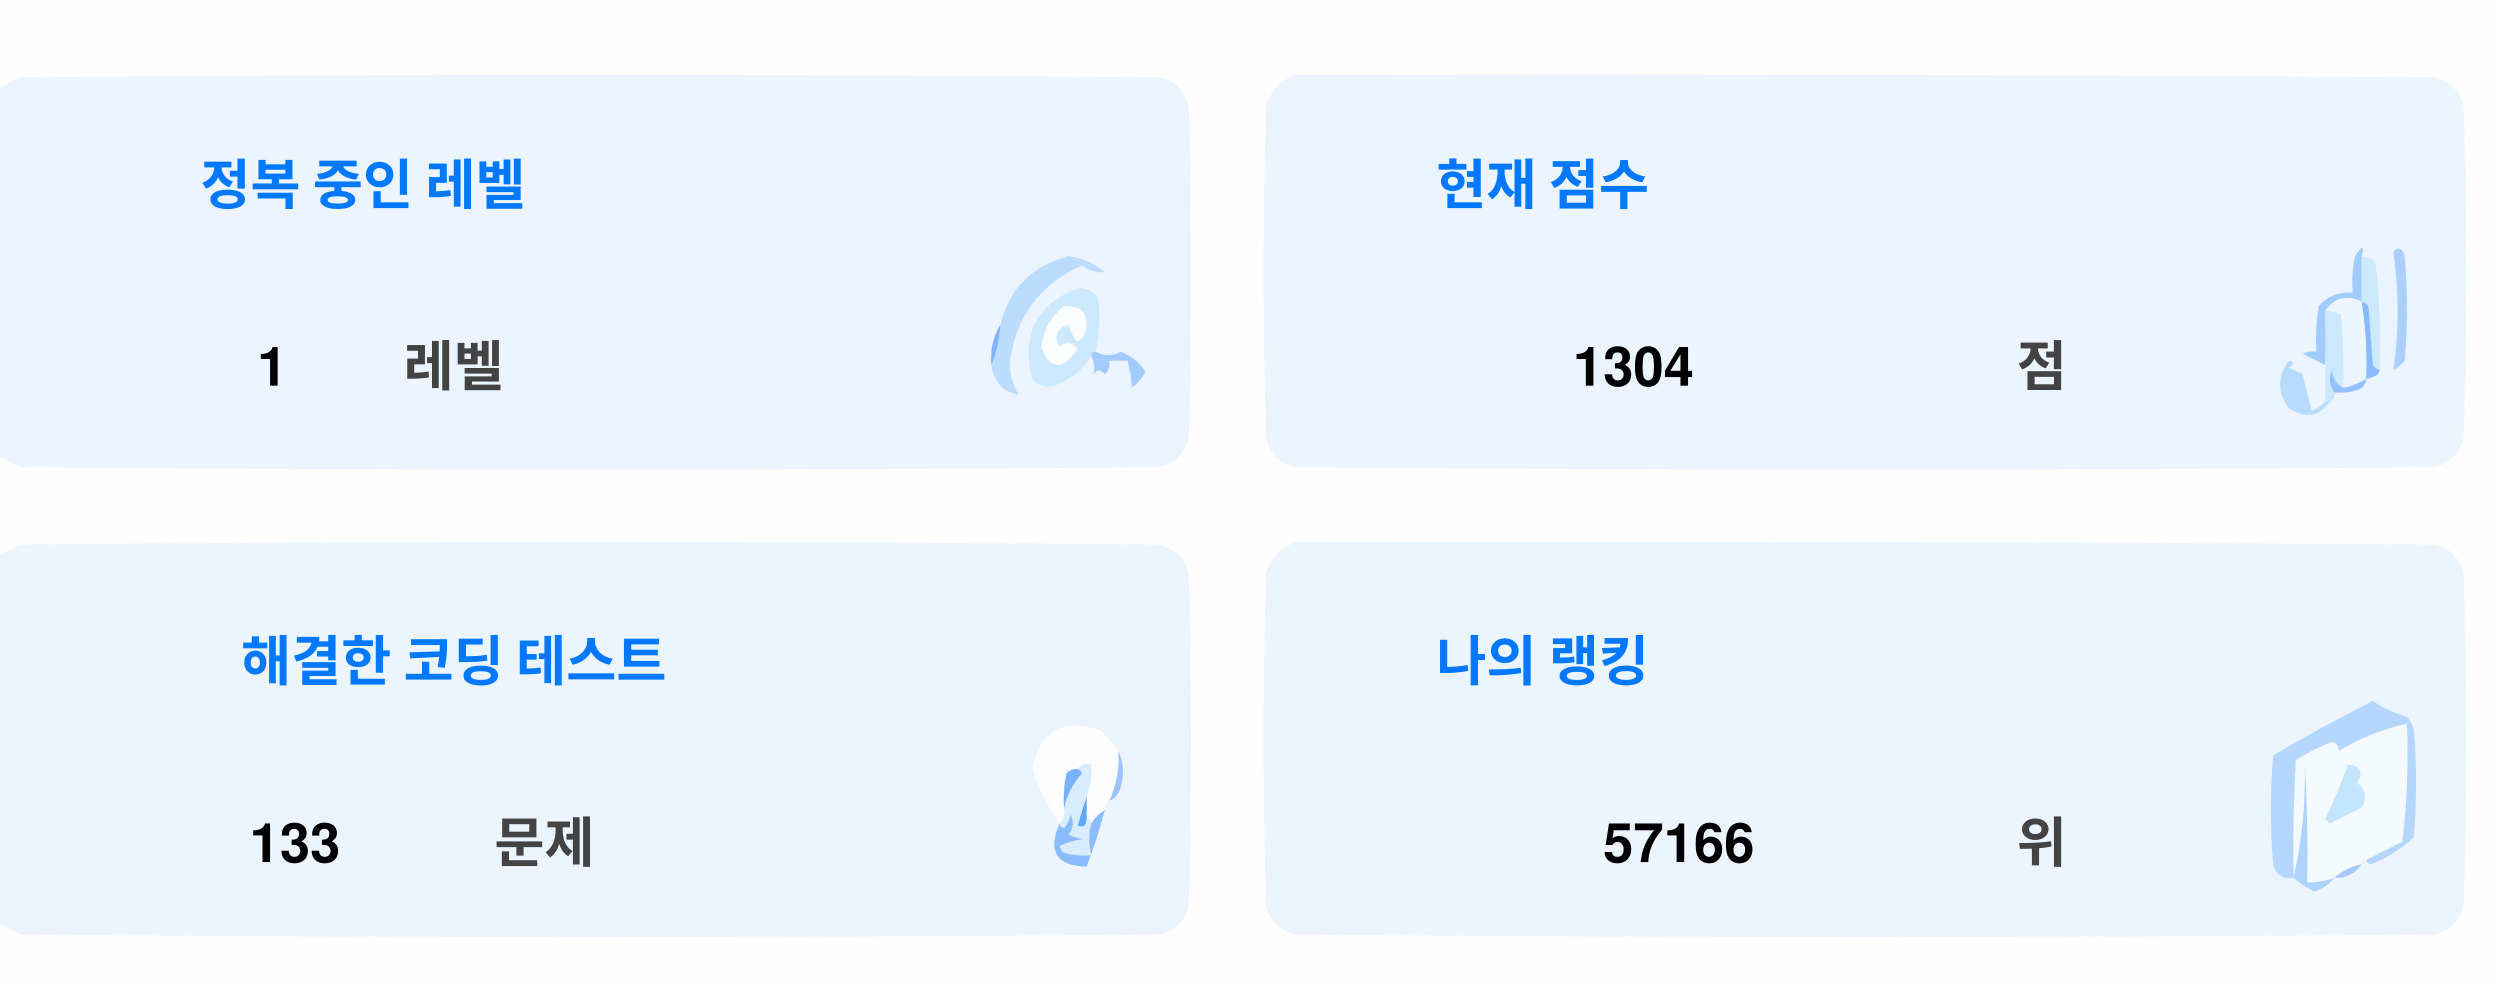
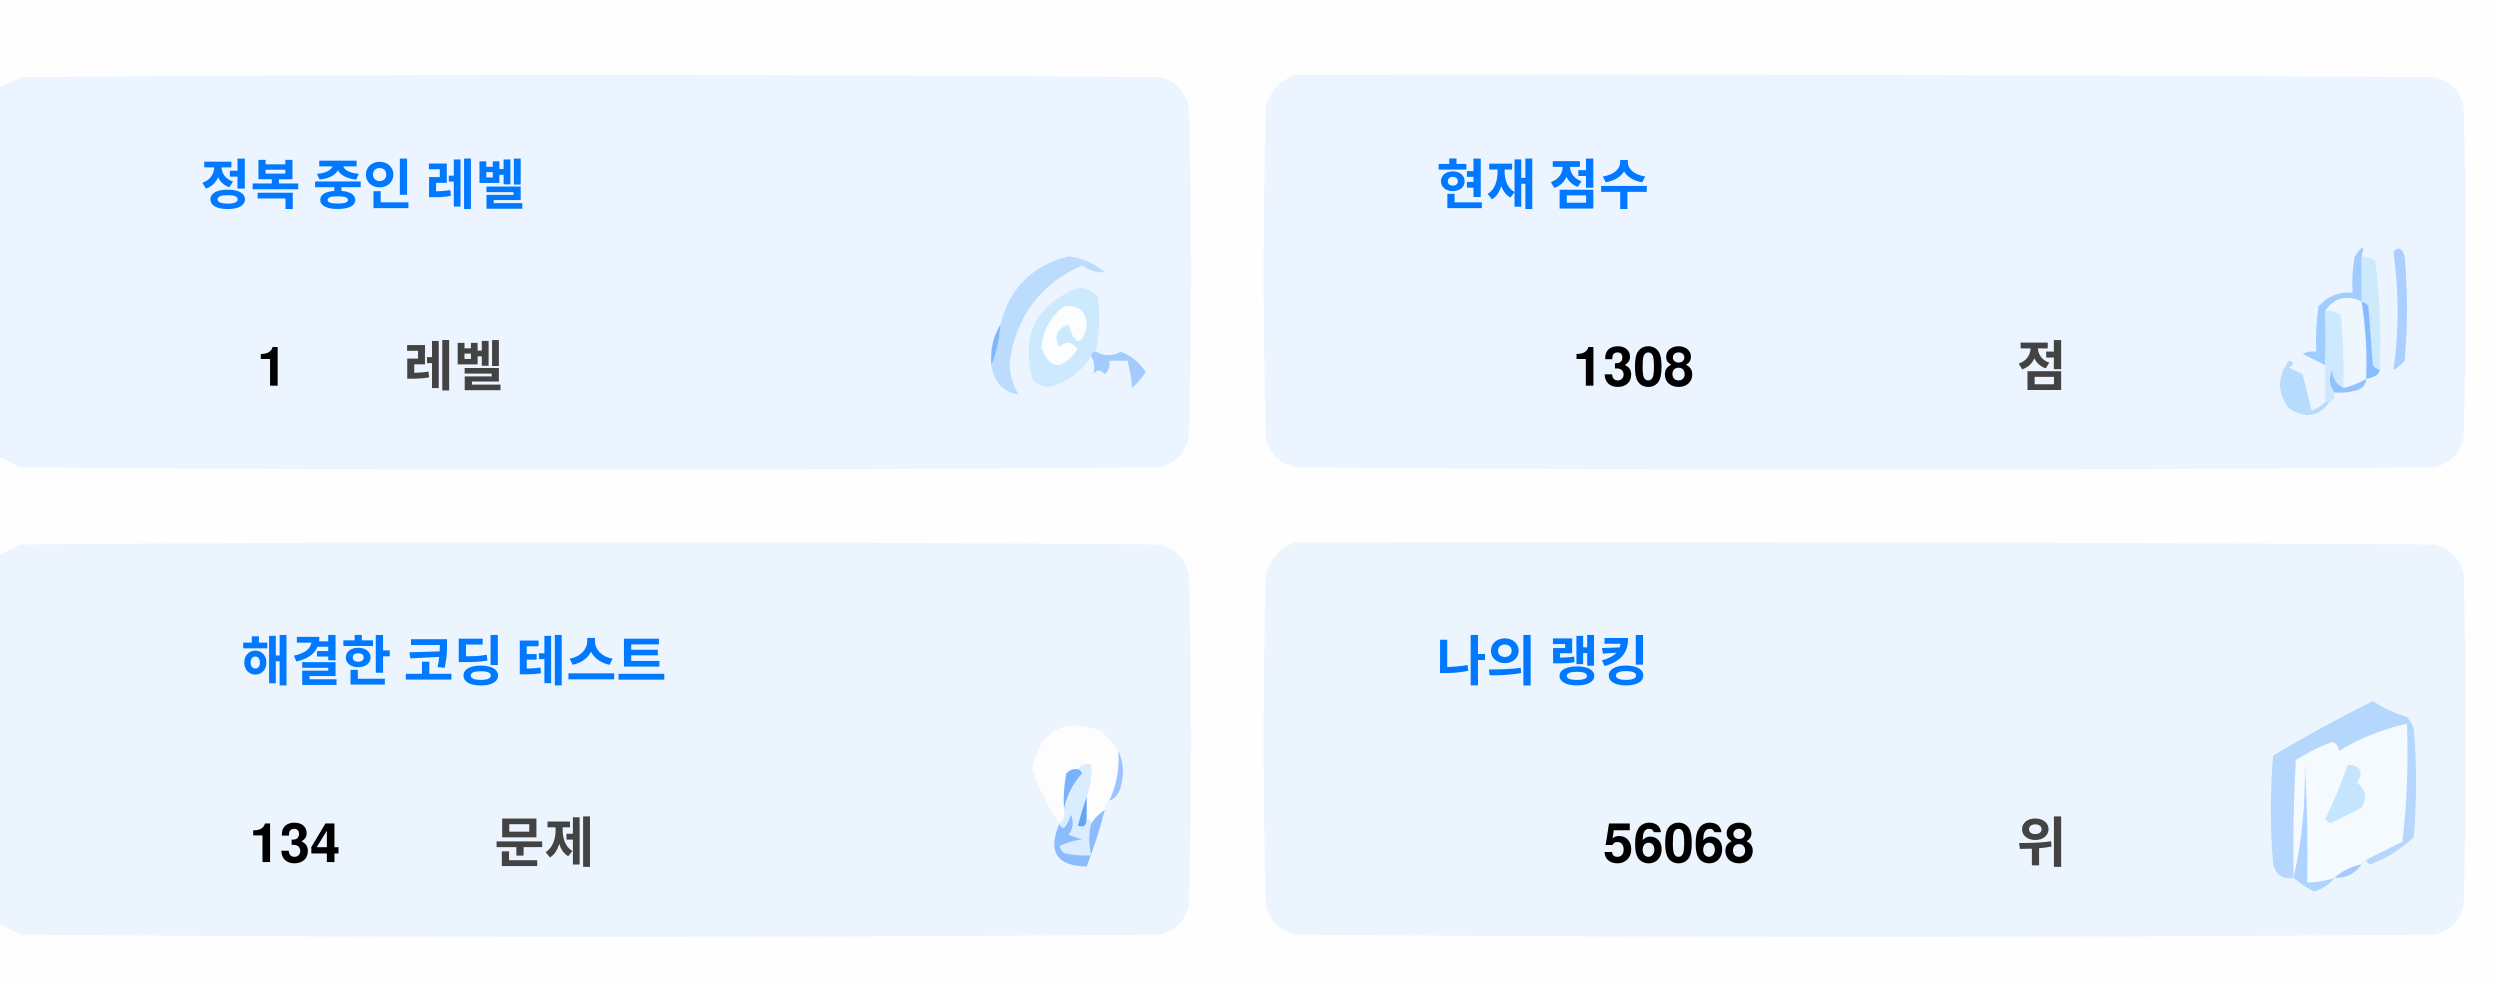
<svg xmlns="http://www.w3.org/2000/svg" version="1.1" width="551px" height="217px" style="shape-rendering:geometricPrecision; text-rendering:geometricPrecision; image-rendering:optimizeQuality; fill-rule:evenodd; clip-rule:evenodd">
  <style>.title {fill: #434343;font-size: 1rem;line-height: 1.5rem;font-weight: bold;font-family: -apple-system, BlinkMacSystemFont, Segoe UI, Helvetica, Arial, sans-serif, Apple Color Emoji, Segoe UI Emoji;}.desc {fill: #434343;font-size: 2.5rem;font-weight: bold;line-height: 1.5rem;font-family: -apple-system, BlinkMacSystemFont, Segoe UI, Helvetica, Arial, sans-serif, Apple Color Emoji, Segoe UI Emoji;}.desc-2 {fill: #434343;font-size: 1rem;font-weight: bold;line-height: 1.5rem;font-family: -apple-system, BlinkMacSystemFont, Segoe UI, Helvetica, Arial, sans-serif, Apple Color Emoji, Segoe UI Emoji;}.text, .desc {animation: twinkling 4s ease-in-out infinite;}@keyframes twinkling {40% { opacity: 1; }50% { opacity: 0.5; }60% { opacity: 1; }70% { opacity: 0.5; }80% { opacity: 1; }}</style>
  <g>
    <path style="opacity:1" fill="#fefefe" d="M -0.5,-0.5 C 183.167,-0.5 366.833,-0.5 550.5,-0.5C 550.5,71.833 550.5,144.167 550.5,216.5C 366.833,216.5 183.167,216.5 -0.5,216.5C -0.5,212.167 -0.5,207.833 -0.5,203.5C 1.14,204.32 2.807,205.153 4.5,206C 88.167,206.667 171.833,206.667 255.5,206C 259,205.167 261.167,203 262,199.5C 262.667,175.167 262.667,150.833 262,126.5C 261.167,123 259,120.833 255.5,120C 171.833,119.333 88.167,119.333 4.5,120C 2.807,120.847 1.14,121.68 -0.5,122.5C -0.5,115.167 -0.5,107.833 -0.5,100.5C 1.14,101.32 2.807,102.153 4.5,103C 88.167,103.667 171.833,103.667 255.5,103C 259,102.167 261.167,100 262,96.5C 262.667,72.167 262.667,47.833 262,23.5C 261.167,20 259,17.833 255.5,17C 171.833,16.333 88.167,16.333 4.5,17C 2.807,17.847 1.14,18.68 -0.5,19.5C -0.5,12.833 -0.5,6.167 -0.5,-0.5 Z" />
  </g>
  <g>
    <path style="opacity:1" fill="#ecf5ff" d="M -0.5,100.5 C -0.5,73.5 -0.5,46.5 -0.5,19.5C 1.14,18.68 2.807,17.847 4.5,17C 88.167,16.333 171.833,16.333 255.5,17C 259,17.833 261.167,20 262,23.5C 262.667,47.833 262.667,72.167 262,96.5C 261.167,100 259,102.167 255.5,103C 171.833,103.667 88.167,103.667 4.5,103C 2.807,102.153 1.14,101.32 -0.5,100.5 Z" />
  </g>
  <g>
    <path style="opacity:1" fill="#ecf5ff" d="M 285.5,16.5 C 369.167,16.333 452.834,16.5 536.5,17C 540,17.833 542.167,20 543,23.5C 543.667,47.833 543.667,72.167 543,96.5C 542.167,100 540,102.167 536.5,103C 452.833,103.667 369.167,103.667 285.5,103C 282,102.167 279.833,100 279,96.5C 278.333,72.167 278.333,47.833 279,23.5C 280.018,19.985 282.185,17.652 285.5,16.5 Z" />
  </g>
  <g>
    <path style="opacity:1" fill="#cdeafd" d="M 520.5,56.5 C 521.583,56.539 522.583,56.873 523.5,57.5C 524.498,65.472 524.831,73.472 524.5,81.5C 523.883,81.389 523.383,81.056 523,80.5C 522.667,76.167 522.333,71.833 522,67.5C 521.617,66.944 521.117,66.611 520.5,66.5C 520.5,63.167 520.5,59.833 520.5,56.5 Z" />
  </g>
  <g>
    <path style="opacity:1" fill="#abcfff" d="M 527.5,55.5 C 528.566,54.308 529.399,54.641 530,56.5C 530.667,64.167 530.667,71.833 530,79.5C 529.311,80.357 528.478,81.023 527.5,81.5C 528.758,73.08 528.758,64.414 527.5,55.5 Z" />
  </g>
  <g>
    <path style="opacity:1" fill="#bbdcfd" d="M 218.5,80.5 C 219.657,77.727 220.324,74.727 220.5,71.5C 222.49,63.51 227.49,58.51 235.5,56.5C 238.528,56.847 241.194,58.014 243.5,60C 241.744,60.141 240.078,59.641 238.5,58.5C 229.247,62.607 223.914,69.773 222.5,80C 222.565,82.526 223.232,84.859 224.5,87C 221.07,86.397 219.07,84.231 218.5,80.5 Z" />
  </g>
  <g>
    <path style="opacity:1" fill="#cde9fd" d="M 241.5,77.5 C 240.833,77.5 240.5,77.833 240.5,78.5C 238.628,81.529 235.961,83.695 232.5,85C 230.536,85.624 228.869,85.124 227.5,83.5C 225.021,73.791 228.354,67.124 237.5,63.5C 239.374,63.39 240.874,64.056 242,65.5C 242.497,69.524 242.331,73.524 241.5,77.5 Z" />
  </g>
  <g>
    <path style="opacity:1" fill="#fcfdfe" d="M 234.5,67.5 C 237.826,67.162 239.493,68.662 239.5,72C 238.334,76.434 237,76.267 235.5,71.5C 232.832,72.515 232.166,74.182 233.5,76.5C 235.017,75.089 236.351,75.256 237.5,77C 234.006,81.771 231.34,81.605 229.5,76.5C 229.904,72.771 231.571,69.771 234.5,67.5 Z" />
  </g>
  <g>
    <path style="opacity:1" fill="#a1ccfe" d="M 520.5,56.5 C 520.5,59.833 520.5,63.167 520.5,66.5C 517.238,64.922 514.572,65.589 512.5,68.5C 512.617,72.81 512.617,76.81 512.5,80.5C 510.86,79.68 509.193,78.847 507.5,78C 508.448,77.517 509.448,77.35 510.5,77.5C 510.335,74.15 510.502,70.817 511,67.5C 512.995,65.253 515.495,64.253 518.5,64.5C 518.336,61.813 518.503,59.146 519,56.5C 520.731,53.969 521.231,53.969 520.5,56.5 Z" />
  </g>
  <g>
    <path style="opacity:1" fill="#cde9fd" d="M 512.5,68.5 C 513.822,68.33 514.989,68.663 516,69.5C 516.499,74.823 516.666,80.156 516.5,85.5C 514.955,84.77 514.122,83.437 514,81.5C 513.22,83.387 513.387,85.054 514.5,86.5C 514.672,87.492 514.338,88.158 513.5,88.5C 513.167,88.5 512.833,88.5 512.5,88.5C 512.5,85.833 512.5,83.167 512.5,80.5C 512.617,76.81 512.617,72.81 512.5,68.5 Z" />
  </g>
  <g>
    <path style="opacity:1" fill="#eef6fe" d="M 520.5,66.5 C 521.407,72.106 521.74,77.773 521.5,83.5C 519.95,84.441 518.284,85.108 516.5,85.5C 516.666,80.156 516.499,74.823 516,69.5C 514.989,68.663 513.822,68.33 512.5,68.5C 514.572,65.589 517.238,64.922 520.5,66.5 Z" />
  </g>
  <g>
    <path style="opacity:1" fill="#88bcff" d="M 520.5,66.5 C 521.117,66.611 521.617,66.944 522,67.5C 522.333,71.833 522.667,76.167 523,80.5C 523.383,81.056 523.883,81.389 524.5,81.5C 524.445,82.469 523.445,83.136 521.5,83.5C 521.74,77.773 521.407,72.106 520.5,66.5 Z" />
  </g>
  <g>
    <path style="opacity:1" fill="#82b5fe" d="M 220.5,71.5 C 220.324,74.727 219.657,77.727 218.5,80.5C 218.215,77.171 218.882,74.171 220.5,71.5 Z" />
  </g>
  <g>
    <path style="opacity:1" fill="#a3cbfe" d="M 240.5,78.5 C 240.5,77.833 240.833,77.5 241.5,77.5C 243.391,78.536 245.224,78.536 247,77.5C 249.391,78.429 251.225,79.929 252.5,82C 251.681,83.319 250.681,84.486 249.5,85.5C 249.409,83.777 249.075,81.777 248.5,79.5C 247.167,79.5 245.833,79.5 244.5,79.5C 244.719,80.675 244.386,81.675 243.5,82.5C 242.575,81.359 241.741,81.359 241,82.5C 241.331,80.981 241.164,79.648 240.5,78.5 Z" />
  </g>
  <g>
    <path style="opacity:1" fill="#b7dbfd" d="M 512.5,88.5 C 512.833,88.5 513.167,88.5 513.5,88.5C 511.199,91.857 508.199,92.357 504.5,90C 501.872,86.535 501.872,83.035 504.5,79.5C 505.696,79.846 505.696,80.346 504.5,81C 505.5,81.5 506.5,82 507.5,82.5C 508.167,85.167 508.833,87.833 509.5,90.5C 510.739,90.058 511.739,89.391 512.5,88.5 Z" />
  </g>
  <g>
    <path style="opacity:1" fill="#92c1fe" d="M 516.5,85.5 C 518.284,85.108 519.95,84.441 521.5,83.5C 521.423,84.75 520.756,85.583 519.5,86C 517.866,86.493 516.199,86.66 514.5,86.5C 513.387,85.054 513.22,83.387 514,81.5C 514.122,83.437 514.955,84.77 516.5,85.5 Z" />
  </g>
  <g>
    <path style="opacity:1" fill="#ecf5fe" d="M -0.5,203.5 C -0.5,176.5 -0.5,149.5 -0.5,122.5C 1.14,121.68 2.807,120.847 4.5,120C 88.167,119.333 171.833,119.333 255.5,120C 259,120.833 261.167,123 262,126.5C 262.667,150.833 262.667,175.167 262,199.5C 261.167,203 259,205.167 255.5,206C 171.833,206.667 88.167,206.667 4.5,206C 2.807,205.153 1.14,204.32 -0.5,203.5 Z" />
  </g>
  <g>
    <path style="opacity:1" fill="#ecf5fe" d="M 285.5,119.5 C 369.167,119.333 452.834,119.5 536.5,120C 540,120.833 542.167,123 543,126.5C 543.667,150.833 543.667,175.167 543,199.5C 542.167,203 540,205.167 536.5,206C 452.833,206.667 369.167,206.667 285.5,206C 282,205.167 279.833,203 279,199.5C 278.333,175.167 278.333,150.833 279,126.5C 280.018,122.985 282.185,120.652 285.5,119.5 Z" />
  </g>
  <g>
    <path style="opacity:1" fill="#fdfdfe" d="M 246.5,165.5 C 246.758,169.367 246.092,173.034 244.5,176.5C 243.662,176.842 243.328,177.508 243.5,178.5C 242.272,179.306 241.272,180.306 240.5,181.5C 240.5,180.833 240.167,180.5 239.5,180.5C 239.5,178.833 239.5,177.167 239.5,175.5C 240.369,173.283 240.702,170.95 240.5,168.5C 239.209,168.263 238.209,168.596 237.5,169.5C 236.504,169.414 235.671,169.748 235,170.5C 234.503,173.146 234.336,175.813 234.5,178.5C 234.737,179.791 234.404,180.791 233.5,181.5C 230.986,177.806 228.986,173.806 227.5,169.5C 229.309,160.957 234.309,158.124 242.5,161C 244.07,162.397 245.404,163.897 246.5,165.5 Z" />
  </g>
  <g>
    <path style="opacity:1" fill="#f5faff" d="M 521.5,189.5 C 520.833,189.5 520.5,189.833 520.5,190.5C 518.181,190.992 516.181,191.992 514.5,193.5C 512.565,194.15 510.565,194.483 508.5,194.5C 508.666,185.827 508.5,177.16 508,168.5C 508.141,177.227 507.308,185.56 505.5,193.5C 505.334,184.827 505.5,176.16 506,167.5C 508.527,165.903 511.194,164.57 514,163.5C 515.011,163.892 515.511,164.559 515.5,165.5C 520.21,162.641 525.21,160.641 530.5,159.5C 530.831,168.192 530.498,176.859 529.5,185.5C 526.807,186.847 524.14,188.18 521.5,189.5 Z" />
  </g>
  <g>
    <path style="opacity:1" fill="#b6d7fd" d="M 521.5,189.5 C 524.14,188.18 526.807,186.847 529.5,185.5C 530.498,176.859 530.831,168.192 530.5,159.5C 525.21,160.641 520.21,162.641 515.5,165.5C 515.511,164.559 515.011,163.892 514,163.5C 511.194,164.57 508.527,165.903 506,167.5C 505.5,176.16 505.334,184.827 505.5,193.5C 503.089,193.863 501.589,192.863 501,190.5C 500.333,182.5 500.333,174.5 501,166.5C 508.173,162.246 515.507,158.246 523,154.5C 525.304,156.068 527.804,157.235 530.5,158C 531.126,158.75 531.626,159.584 532,160.5C 532.667,168.5 532.667,176.5 532,184.5C 529.292,187.111 526.125,189.111 522.5,190.5C 521.893,190.376 521.56,190.043 521.5,189.5 Z" />
  </g>
  <g>
    <path style="opacity:1" fill="#c3e5fe" d="M 517.5,168.5 C 520.317,168.801 520.984,170.134 519.5,172.5C 521.439,174.122 521.772,175.956 520.5,178C 518.167,179.167 515.833,180.333 513.5,181.5C 513.167,181.167 512.833,180.833 512.5,180.5C 514.414,176.515 516.081,172.515 517.5,168.5 Z" />
  </g>
  <g>
    <path style="opacity:1" fill="#7ab1fc" d="M 237.5,169.5 C 238.043,169.56 238.376,169.893 238.5,170.5C 236.395,172.836 235.062,175.503 234.5,178.5C 234.336,175.813 234.503,173.146 235,170.5C 235.671,169.748 236.504,169.414 237.5,169.5 Z" />
  </g>
  <g>
    <path style="opacity:1" fill="#afd3ff" d="M 514.5,193.5 C 513.378,194.947 511.878,195.947 510,196.5C 508.348,195.601 506.848,194.601 505.5,193.5C 507.308,185.56 508.141,177.227 508,168.5C 508.5,177.16 508.666,185.827 508.5,194.5C 510.565,194.483 512.565,194.15 514.5,193.5 Z" />
  </g>
  <g>
    <path style="opacity:1" fill="#9cc3fd" d="M 246.5,165.5 C 247.634,167.966 247.801,170.633 247,173.5C 246.623,174.942 245.79,175.942 244.5,176.5C 246.092,173.034 246.758,169.367 246.5,165.5 Z" />
  </g>
  <g>
    <path style="opacity:1" fill="#62a6fc" d="M 239.5,175.5 C 239.5,177.167 239.5,178.833 239.5,180.5C 239.483,182.028 238.816,182.528 237.5,182C 238.117,179.723 238.784,177.556 239.5,175.5 Z" />
  </g>
  <g>
    <path style="opacity:1" fill="#daedfe" d="M 237.5,169.5 C 238.209,168.596 239.209,168.263 240.5,168.5C 240.702,170.95 240.369,173.283 239.5,175.5C 238.784,177.556 238.117,179.723 237.5,182C 238.816,182.528 239.483,182.028 239.5,180.5C 240.167,180.5 240.5,180.833 240.5,181.5C 239.918,183.669 239.918,186.002 240.5,188.5C 238.473,188.662 236.473,188.495 234.5,188C 234.043,187.586 233.709,187.086 233.5,186.5C 235.078,185.702 236.744,185.202 238.5,185C 237.5,184.667 236.5,184.333 235.5,184C 236.554,182.612 236.72,181.112 236,179.5C 235.751,180.624 235.251,181.624 234.5,182.5C 233.893,182.376 233.56,182.043 233.5,181.5C 234.404,180.791 234.737,179.791 234.5,178.5C 235.062,175.503 236.395,172.836 238.5,170.5C 238.376,169.893 238.043,169.56 237.5,169.5 Z" />
  </g>
  <g>
    <path style="opacity:1" fill="#8bbcfd" d="M 243.5,178.5 C 242.395,182.803 241.062,186.969 239.5,191C 232.857,190.847 230.857,187.68 233.5,181.5C 233.56,182.043 233.893,182.376 234.5,182.5C 235.251,181.624 235.751,180.624 236,179.5C 236.72,181.112 236.554,182.612 235.5,184C 236.5,184.333 237.5,184.667 238.5,185C 236.744,185.202 235.078,185.702 233.5,186.5C 233.709,187.086 234.043,187.586 234.5,188C 236.473,188.495 238.473,188.662 240.5,188.5C 239.918,186.002 239.918,183.669 240.5,181.5C 241.272,180.306 242.272,179.306 243.5,178.5 Z" />
  </g>
  <g>
    <path style="opacity:1" fill="#a4c8ff" d="M 520.5,190.5 C 519.089,192.539 517.089,193.539 514.5,193.5C 516.181,191.992 518.181,190.992 520.5,190.5 Z" />
  </g>
  <text text-anchor="middle" x="80" y="45" class="title" style="fill:#0078ff;" stroke="#none" stroke-width="1">정복 중인 레벨</text>
  <text text-anchor="middle" x="60" y="85" class="desc" style="fill:#000000;" stroke="#none" stroke-width="1">1</text>
  <text text-anchor="middle" x="100" y="85" class="desc-2" style="fill:#434343;" stroke="#none" stroke-width="1">레벨</text>
  <text text-anchor="middle" x="340" y="45" class="title" style="fill:#0078ff;" stroke="#none" stroke-width="1">현재 점수</text>
-   <text text-anchor="middle" x="360" y="85" class="desc" style="fill:#000000;" stroke="#none" stroke-width="1">1304</text>
+   <text text-anchor="middle" x="360" y="85" class="desc" style="fill:#000000;" stroke="#none" stroke-width="1">1308</text>
  <text text-anchor="middle" x="450" y="85" class="desc-2" style="fill:#434343;" stroke="#none" stroke-width="1">점</text>
  <text text-anchor="middle" x="100" y="150" class="title" style="fill:#0078ff;" stroke="#none" stroke-width="1">해결한 코딩 테스트</text>
-   <text text-anchor="middle" x="65" y="190" class="desc" style="fill:#000000;" stroke="#none" stroke-width="1">133</text>
+   <text text-anchor="middle" x="65" y="190" class="desc" style="fill:#000000;" stroke="#none" stroke-width="1">134</text>
  <text text-anchor="middle" x="120" y="190" class="desc-2" style="fill:#434343;" stroke="#none" stroke-width="1">문제</text>
  <text text-anchor="middle" x="340" y="150" class="title" style="fill:#0078ff;" stroke="#none" stroke-width="1">나의 랭킹</text>
-   <text text-anchor="middle" x="370" y="190" class="desc" style="fill:#000000;" stroke="#none" stroke-width="1">57166</text>
+   <text text-anchor="middle" x="370" y="190" class="desc" style="fill:#000000;" stroke="#none" stroke-width="1">56068</text>
  <text text-anchor="middle" x="450" y="190" class="desc-2" style="fill:#434343;" stroke="#none" stroke-width="1">위</text>
</svg>
